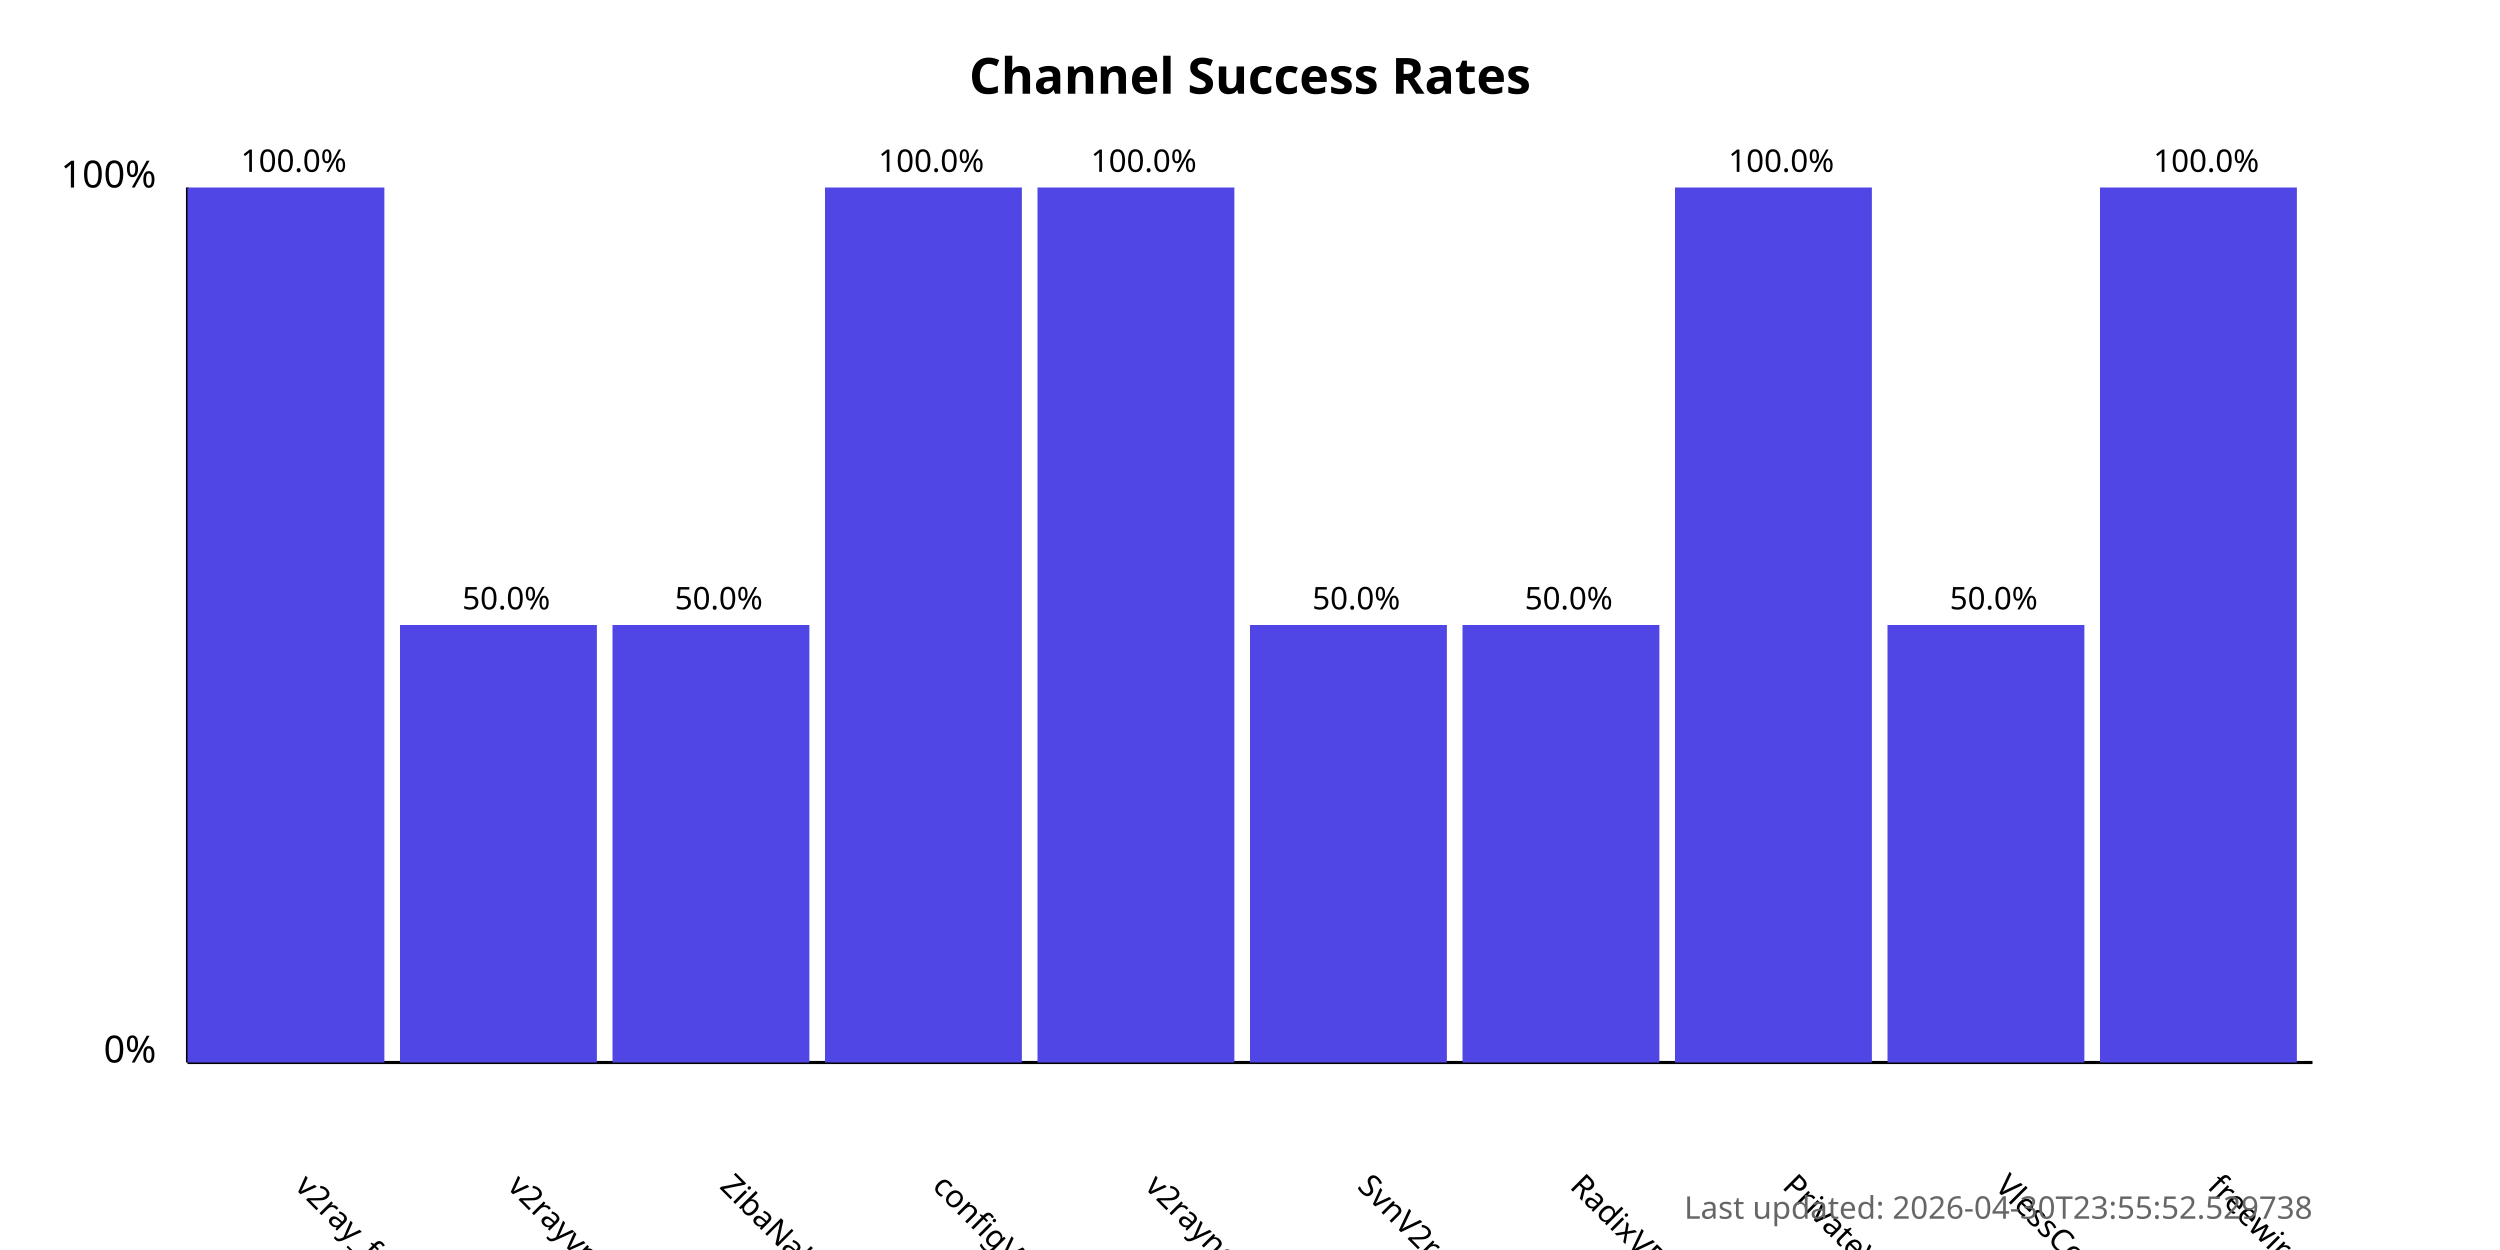
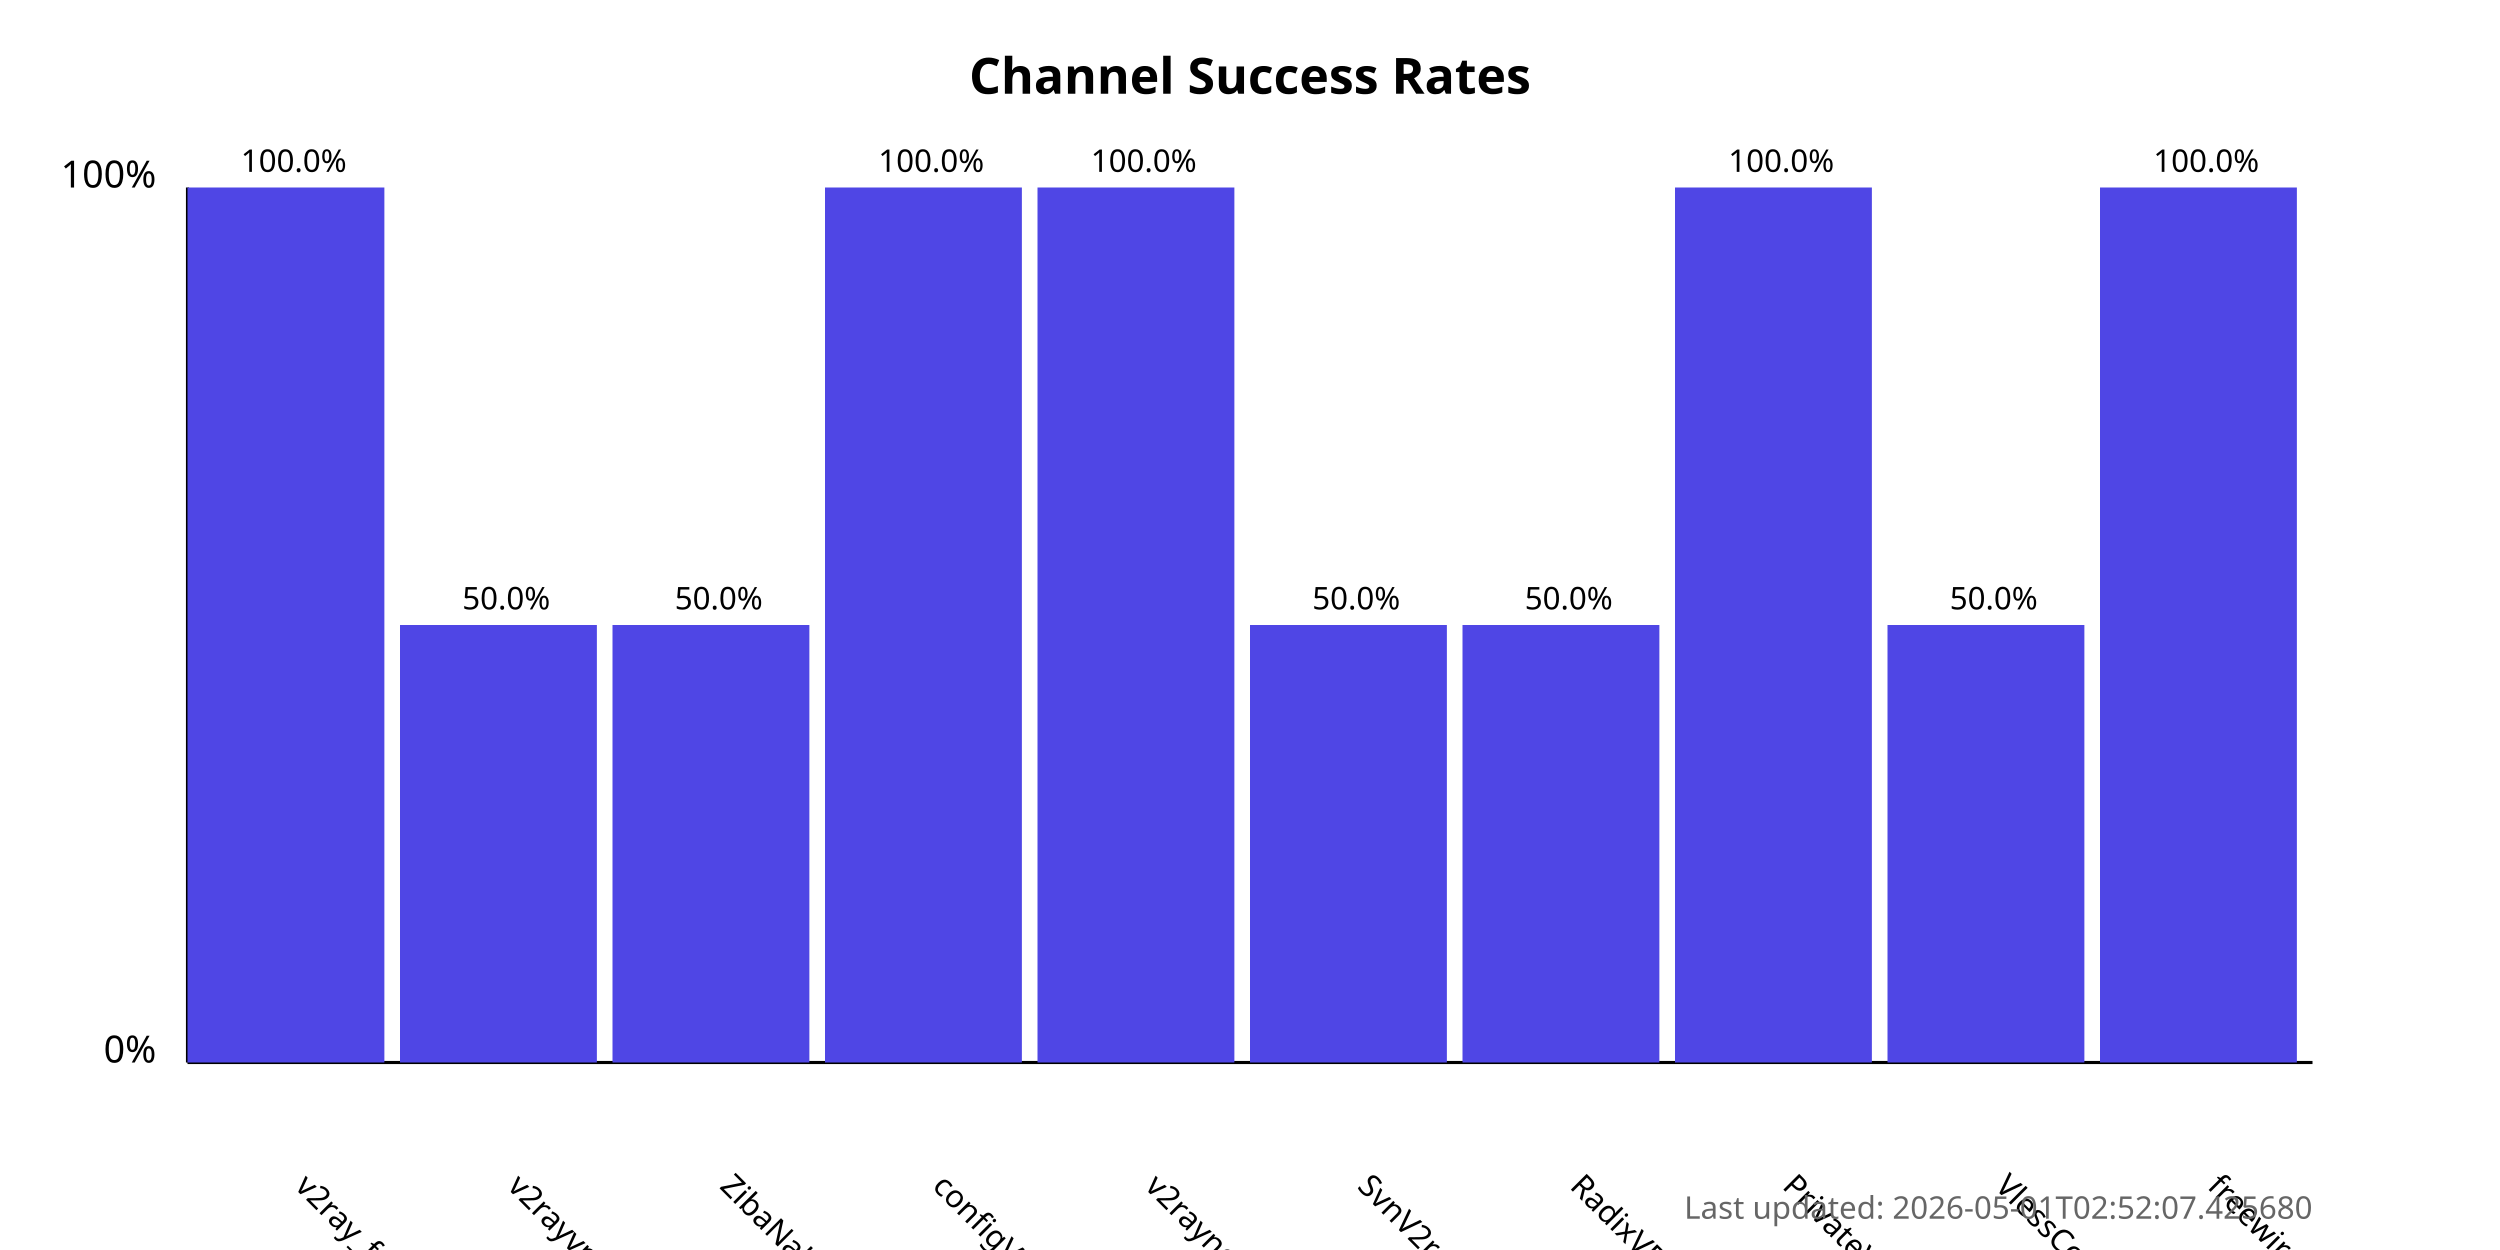
<svg xmlns="http://www.w3.org/2000/svg" width="800" height="400">
  <style>
            .chart-title { font: bold 16px sans-serif; }
            .axis-label { font: 12px sans-serif; }
            .tick-label { font: 10px sans-serif; }
            .bar { fill: #4f46e5; }
            .bar:hover { fill: #6366f1; }
            .timestamp { font: 10px sans-serif; fill: #666; }
        </style>
  <text x="400.0" y="30" text-anchor="middle" class="chart-title">
            Channel Success Rates
        </text>
  <line x1="60" y1="340" x2="60" y2="60" stroke="black" stroke-width="1" />
  <line x1="60" y1="340" x2="740" y2="340" stroke="black" stroke-width="1" />
  <text x="50" y="340" text-anchor="end" class="axis-label">0%</text>
  <text x="50" y="60" text-anchor="end" class="axis-label">100%</text>
  <g>
    <rect x="60" y="60.0" width="63.0" height="280.0" class="bar" />
    <text x="94.0" y="380" transform="rotate(45, 94.0, 380)" text-anchor="start" class="tick-label">
                v2ray_free_conf
            </text>
    <text x="94.0" y="55.0" text-anchor="middle" class="tick-label">
                100.0%
            </text>
  </g>
  <g>
    <rect x="128.0" y="200.0" width="63.0" height="140.0" class="bar" />
    <text x="162.0" y="380" transform="rotate(45, 162.0, 380)" text-anchor="start" class="tick-label">
                v2rayvpno
            </text>
    <text x="162.0" y="195.0" text-anchor="middle" class="tick-label">
                50.0%
            </text>
  </g>
  <g>
    <rect x="196.0" y="200.0" width="63.0" height="140.0" class="bar" />
    <text x="230.0" y="380" transform="rotate(45, 230.0, 380)" text-anchor="start" class="tick-label">
                ZibaNabz
            </text>
    <text x="230.0" y="195.0" text-anchor="middle" class="tick-label">
                50.0%
            </text>
  </g>
  <g>
    <rect x="264.0" y="60.0" width="63.0" height="280.0" class="bar" />
    <text x="298.0" y="380" transform="rotate(45, 298.0, 380)" text-anchor="start" class="tick-label">
                configV2rayForFree
            </text>
    <text x="298.0" y="55.0" text-anchor="middle" class="tick-label">
                100.0%
            </text>
  </g>
  <g>
    <rect x="332.0" y="60.0" width="63.0" height="280.0" class="bar" />
    <text x="366.0" y="380" transform="rotate(45, 366.0, 380)" text-anchor="start" class="tick-label">
                v2rayngvpn
            </text>
    <text x="366.0" y="55.0" text-anchor="middle" class="tick-label">
                100.0%
            </text>
  </g>
  <g>
    <rect x="400.0" y="200.0" width="63.0" height="140.0" class="bar" />
    <text x="434.0" y="380" transform="rotate(45, 434.0, 380)" text-anchor="start" class="tick-label">
                SvnV2ray
            </text>
    <text x="434.0" y="195.0" text-anchor="middle" class="tick-label">
                50.0%
            </text>
  </g>
  <g>
    <rect x="468.0" y="200.0" width="63.0" height="140.0" class="bar" />
    <text x="502.0" y="380" transform="rotate(45, 502.0, 380)" text-anchor="start" class="tick-label">
                RadixVPN
            </text>
    <text x="502.0" y="195.0" text-anchor="middle" class="tick-label">
                50.0%
            </text>
  </g>
  <g>
    <rect x="536.0" y="60.0" width="63.0" height="280.0" class="bar" />
    <text x="570.0" y="380" transform="rotate(45, 570.0, 380)" text-anchor="start" class="tick-label">
                PrivateVPNs
            </text>
    <text x="570.0" y="55.0" text-anchor="middle" class="tick-label">
                100.0%
            </text>
  </g>
  <g>
    <rect x="604.0" y="200.0" width="63.0" height="140.0" class="bar" />
    <text x="638.0" y="380" transform="rotate(45, 638.0, 380)" text-anchor="start" class="tick-label">
                VlessConfig
            </text>
    <text x="638.0" y="195.0" text-anchor="middle" class="tick-label">
                50.0%
            </text>
  </g>
  <g>
    <rect x="672.0" y="60.0" width="63.0" height="280.0" class="bar" />
    <text x="706.0" y="380" transform="rotate(45, 706.0, 380)" text-anchor="start" class="tick-label">
                freewireguard
            </text>
    <text x="706.0" y="55.0" text-anchor="middle" class="tick-label">
                100.0%
            </text>
  </g>
  <text x="740" y="390" text-anchor="end" class="timestamp">
-             Last updated: 2026-04-30T23:55:52.529738
+             Last updated: 2026-05-01T02:52:07.425680
        </text>
</svg>
